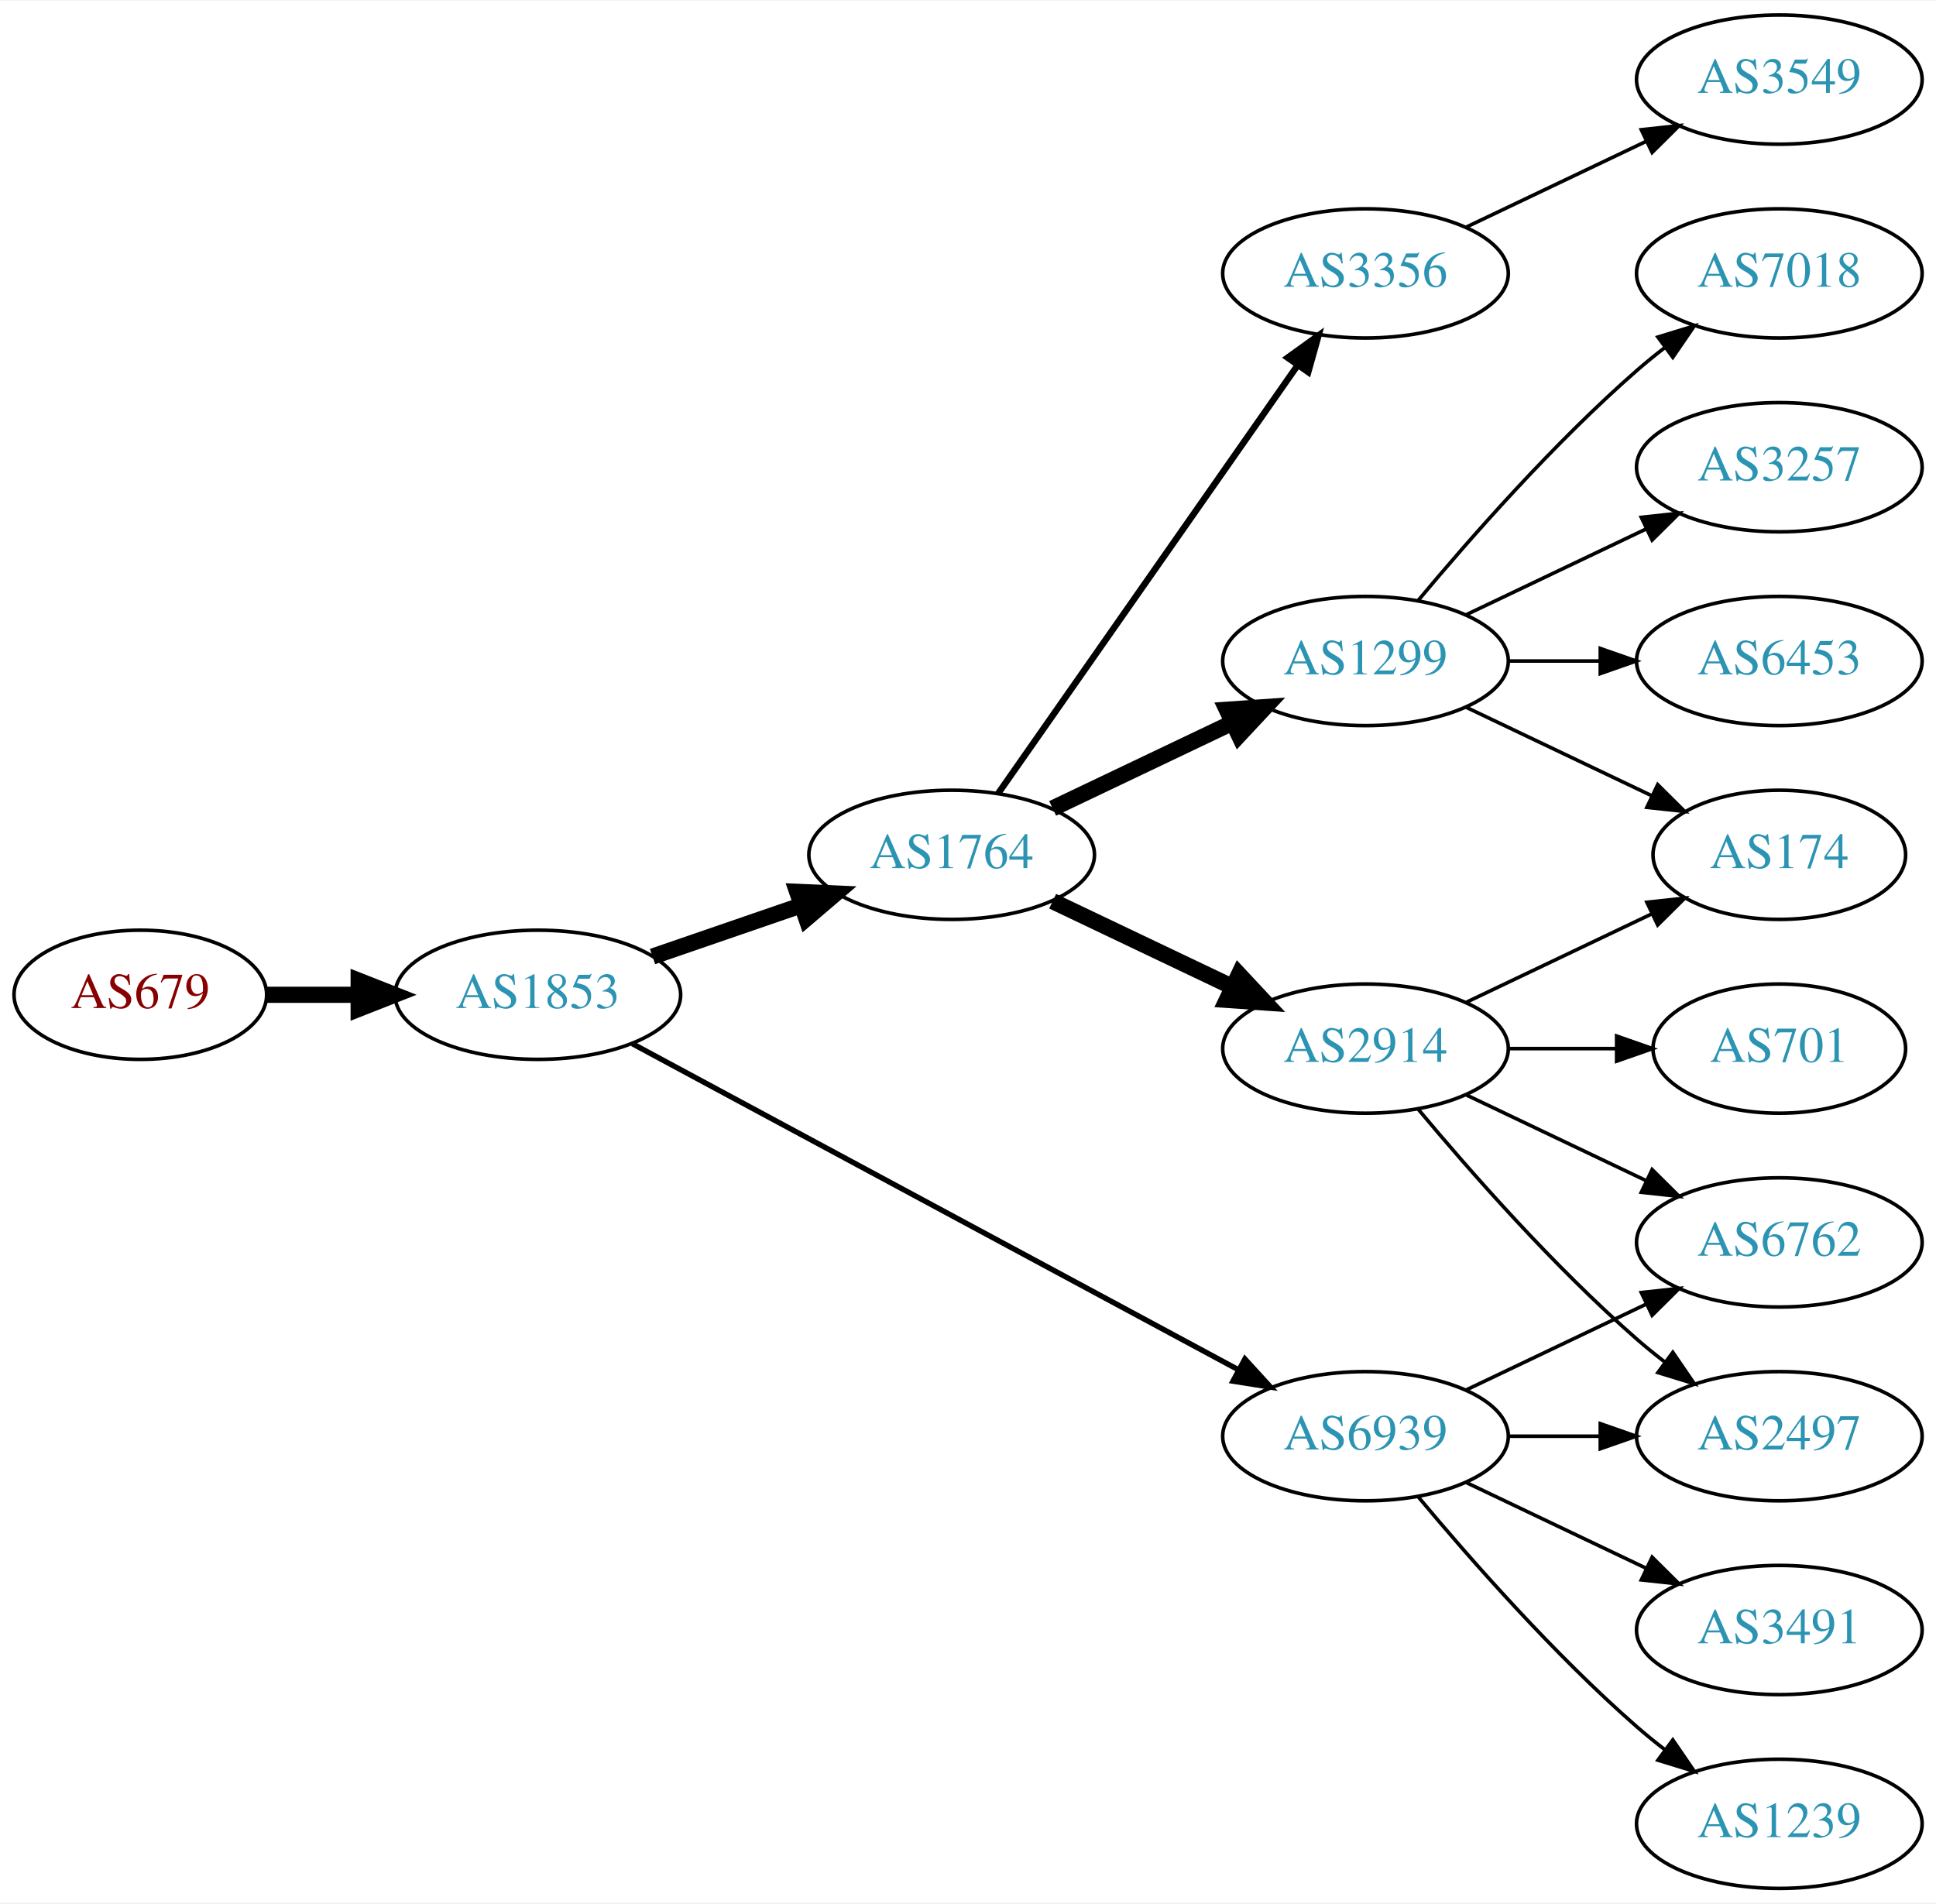
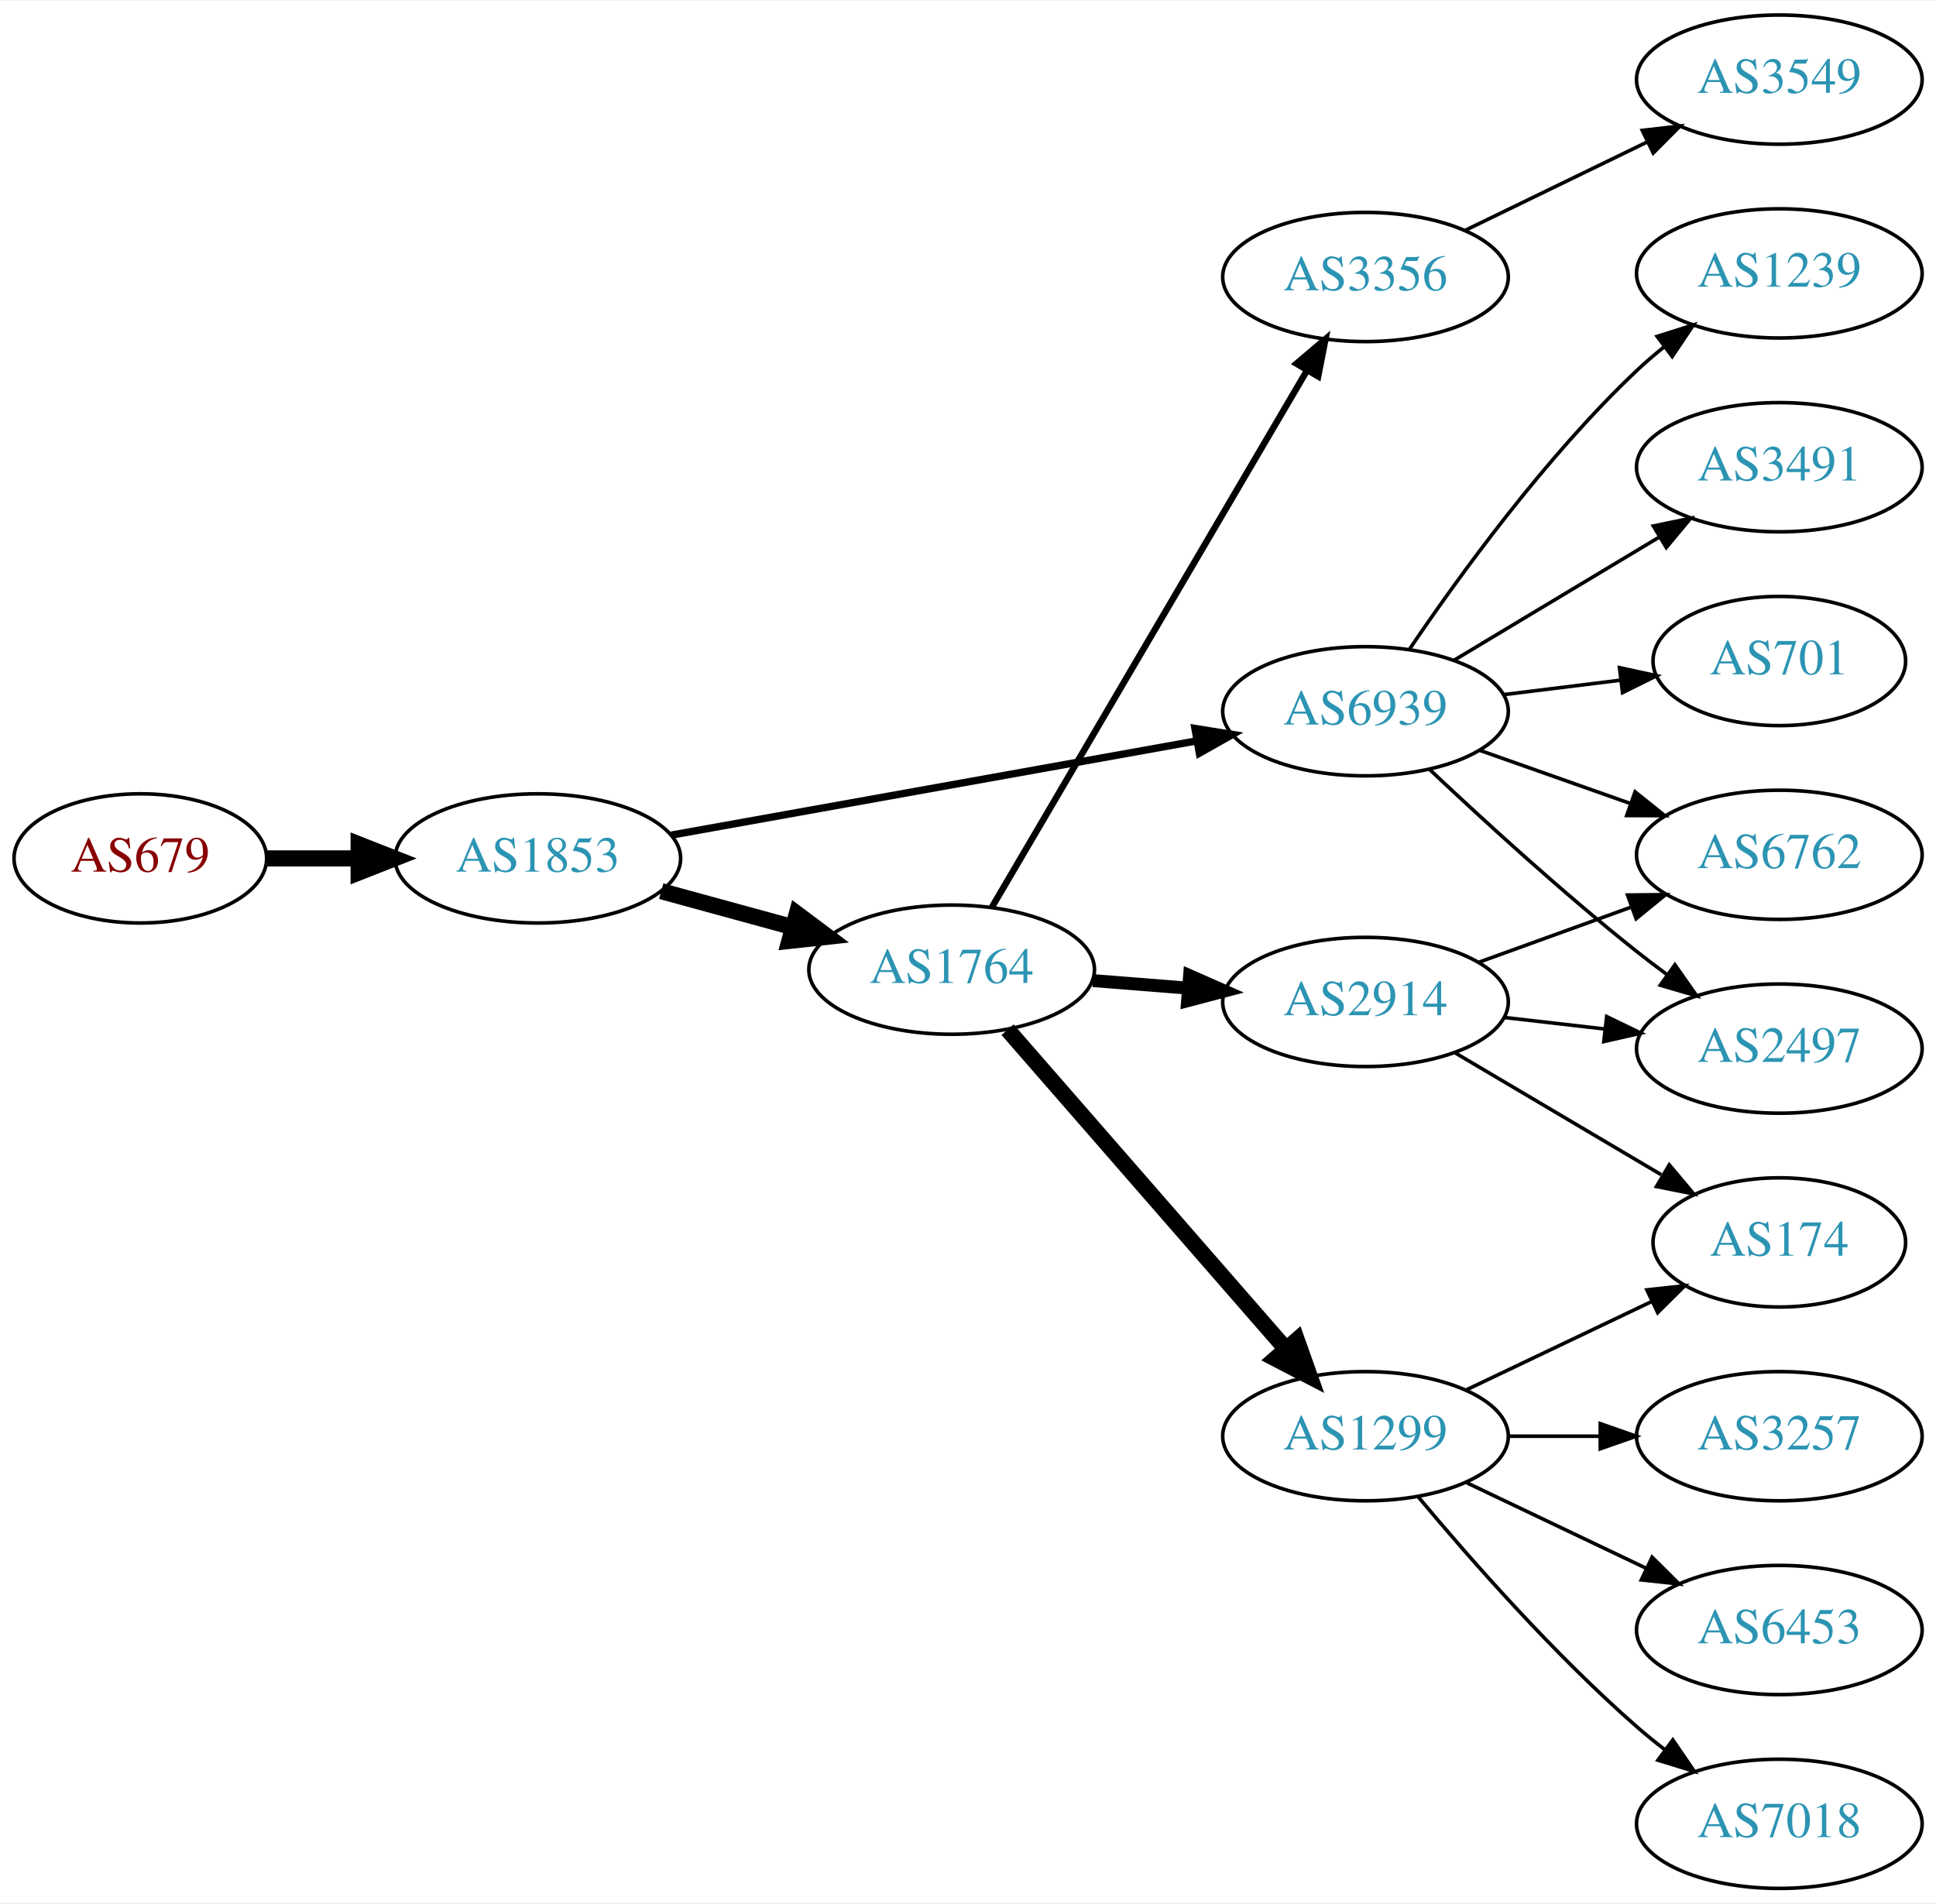
<svg xmlns="http://www.w3.org/2000/svg" xmlns:xlink="http://www.w3.org/1999/xlink" width="539pt" height="530pt" viewBox="0.00 0.00 539.37 530.00">
  <g id="graph0" class="graph" transform="scale(1 1) rotate(0) translate(4 526)">
    <polygon fill="white" stroke="none" points="-4,4 -4,-526 535.366,-526 535.366,4 -4,4" />
    <g id="node1" class="node">
      <g id="a_node1">
        <a xlink:href="/asn/679" xlink:title="AS679 ~ Technische Universitaet Wien [AT]">
-           <ellipse fill="#ffffff" stroke="black" cx="35.097" cy="-249" rx="35.194" ry="18" />
-           <text text-anchor="middle" x="35.097" y="-245.3" font-family="Times,serif" font-size="14.00" fill="#880000">AS679</text>
+           <ellipse fill="#ffffff" stroke="black" cx="35.097" cy="-287" rx="35.194" ry="18" />
+           <text text-anchor="middle" x="35.097" y="-283.3" font-family="Times,serif" font-size="14.00" fill="#880000">AS679</text>
        </a>
      </g>
    </g>
    <g id="node2" class="node">
      <g id="a_node2">
        <a xlink:href="/asn/1853" xlink:title="AS1853 ~ ACOnet Backbone [AT]">
-           <ellipse fill="#ffffff" stroke="black" cx="145.84" cy="-249" rx="39.794" ry="18" />
-           <text text-anchor="middle" x="145.84" y="-245.3" font-family="Times,serif" font-size="14.00" fill="#2c94b3">AS1853</text>
+           <ellipse fill="#ffffff" stroke="black" cx="145.84" cy="-287" rx="39.794" ry="18" />
+           <text text-anchor="middle" x="145.84" y="-283.3" font-family="Times,serif" font-size="14.00" fill="#2c94b3">AS1853</text>
        </a>
      </g>
    </g>
    <g id="edge1" class="edge">
-       <path fill="none" stroke="black" stroke-width="4.5" d="M70.206,-249C78.353,-249 87.21,-249 95.881,-249" />
-       <polygon fill="black" stroke="black" stroke-width="4.5" points="95.921,-252.938 105.921,-249 95.921,-245.063 95.921,-252.938" />
+       <path fill="none" stroke="black" stroke-width="4.5" d="M70.206,-287C78.353,-287 87.21,-287 95.881,-287" />
+       <polygon fill="black" stroke="black" stroke-width="4.5" points="95.921,-290.938 105.921,-287 95.921,-283.063 95.921,-290.938" />
    </g>
    <g id="node3" class="node">
      <g id="a_node3">
        <a xlink:href="/asn/1764" xlink:title="AS1764 ~ NEXTLAYER-AS [AT]">
-           <ellipse fill="#ffffff" stroke="black" cx="261.133" cy="-288" rx="39.794" ry="18" />
-           <text text-anchor="middle" x="261.133" y="-284.3" font-family="Times,serif" font-size="14.00" fill="#2c94b3">AS1764</text>
+           <ellipse fill="#ffffff" stroke="black" cx="261.133" cy="-256" rx="39.794" ry="18" />
+           <text text-anchor="middle" x="261.133" y="-252.3" font-family="Times,serif" font-size="14.00" fill="#2c94b3">AS1764</text>
        </a>
      </g>
    </g>
    <g id="edge2" class="edge">
-       <path fill="none" stroke="black" stroke-width="4.5" d="M177.798,-259.657C190.556,-264.049 205.52,-269.2 219.166,-273.897" />
-       <polygon fill="black" stroke="black" stroke-width="4.5" points="218.082,-277.689 228.819,-277.22 220.645,-270.242 218.082,-277.689" />
+       <path fill="none" stroke="black" stroke-width="4.5" d="M180.219,-277.867C191.641,-274.741 204.592,-271.198 216.691,-267.887" />
+       <polygon fill="black" stroke="black" stroke-width="4.5" points="217.995,-271.612 226.601,-265.175 215.917,-264.017 217.995,-271.612" />
    </g>
    <g id="node4" class="node">
      <g id="a_node4">
        <a xlink:href="/asn/6939" xlink:title="AS6939 ~ Hurricane Electric LLC [US]">
-           <ellipse fill="#ffffff" stroke="black" cx="376.426" cy="-126" rx="39.794" ry="18" />
-           <text text-anchor="middle" x="376.426" y="-122.3" font-family="Times,serif" font-size="14.00" fill="#2c94b3">AS6939</text>
+           <ellipse fill="#ffffff" stroke="black" cx="376.426" cy="-328" rx="39.794" ry="18" />
+           <text text-anchor="middle" x="376.426" y="-324.3" font-family="Times,serif" font-size="14.00" fill="#2c94b3">AS6939</text>
        </a>
      </g>
    </g>
    <g id="edge3" class="edge">
-       <path fill="none" stroke="black" stroke-width="1.5" d="M172.176,-235.367C213.283,-213.248 294.568,-169.509 340.919,-144.568" />
-       <polygon fill="black" stroke="black" stroke-width="1.5" points="342.829,-147.515 349.977,-139.694 339.512,-141.351 342.829,-147.515" />
+       <path fill="none" stroke="black" stroke-width="2.045" d="M183.06,-293.497C222.686,-300.604 286.294,-312.013 329.421,-319.748" />
+       <polygon fill="black" stroke="black" stroke-width="2.045" points="328.915,-323.213 339.376,-321.534 330.151,-316.323 328.915,-323.213" />
    </g>
    <g id="node5" class="node">
      <g id="a_node5">
-         <a xlink:href="/asn/1299" xlink:title="AS1299 ~ Telia Carrier [EU]">
-           <ellipse fill="#ffffff" stroke="black" cx="376.426" cy="-342" rx="39.794" ry="18" />
-           <text text-anchor="middle" x="376.426" y="-338.3" font-family="Times,serif" font-size="14.00" fill="#2c94b3">AS1299</text>
+         <a xlink:href="/asn/3356" xlink:title="AS3356 ~ Level 3 Parent, LLC [US]">
+           <ellipse fill="#ffffff" stroke="black" cx="376.426" cy="-449" rx="39.794" ry="18" />
+           <text text-anchor="middle" x="376.426" y="-445.3" font-family="Times,serif" font-size="14.00" fill="#2c94b3">AS3356</text>
        </a>
      </g>
    </g>
    <g id="edge4" class="edge">
-       <path fill="none" stroke="black" stroke-width="4.5" d="M289.27,-300.934C304.264,-308.081 323.085,-317.052 339.308,-324.785" />
-       <polygon fill="black" stroke="black" stroke-width="4.5" points="337.79,-328.423 348.511,-329.171 341.178,-321.314 337.79,-328.423" />
+       <path fill="none" stroke="black" stroke-width="1.8" d="M272.387,-273.468C292.398,-307.557 336.743,-383.102 360.198,-423.058" />
+       <polygon fill="black" stroke="black" stroke-width="1.8" points="357.196,-424.859 365.277,-431.711 363.233,-421.315 357.196,-424.859" />
    </g>
    <g id="node6" class="node">
      <g id="a_node6">
        <a xlink:href="/asn/2914" xlink:title="AS2914 ~ NTT America, Inc. [US]">
-           <ellipse fill="#ffffff" stroke="black" cx="376.426" cy="-234" rx="39.794" ry="18" />
-           <text text-anchor="middle" x="376.426" y="-230.3" font-family="Times,serif" font-size="14.00" fill="#2c94b3">AS2914</text>
+           <ellipse fill="#ffffff" stroke="black" cx="376.426" cy="-247" rx="39.794" ry="18" />
+           <text text-anchor="middle" x="376.426" y="-243.3" font-family="Times,serif" font-size="14.00" fill="#2c94b3">AS2914</text>
        </a>
      </g>
    </g>
    <g id="edge5" class="edge">
-       <path fill="none" stroke="black" stroke-width="4.5" d="M289.27,-275.066C304.264,-267.919 323.085,-258.948 339.308,-251.215" />
-       <polygon fill="black" stroke="black" stroke-width="4.5" points="341.178,-254.686 348.511,-246.829 337.79,-247.577 341.178,-254.686" />
+       <path fill="none" stroke="black" stroke-width="3.6" d="M300.489,-252.953C308.979,-252.279 318.082,-251.555 326.916,-250.854" />
+       <polygon fill="black" stroke="black" stroke-width="3.6" points="327.418,-254.325 337.11,-250.044 326.864,-247.347 327.418,-254.325" />
    </g>
    <g id="node7" class="node">
      <g id="a_node7">
-         <a xlink:href="/asn/3356" xlink:title="AS3356 ~ Level 3 Parent, LLC [US]">
-           <ellipse fill="#ffffff" stroke="black" cx="376.426" cy="-450" rx="39.794" ry="18" />
-           <text text-anchor="middle" x="376.426" y="-446.3" font-family="Times,serif" font-size="14.00" fill="#2c94b3">AS3356</text>
+         <a xlink:href="/asn/1299" xlink:title="AS1299 ~ Telia Carrier [EU]">
+           <ellipse fill="#ffffff" stroke="black" cx="376.426" cy="-126" rx="39.794" ry="18" />
+           <text text-anchor="middle" x="376.426" y="-122.3" font-family="Times,serif" font-size="14.00" fill="#2c94b3">AS1299</text>
        </a>
      </g>
    </g>
    <g id="edge6" class="edge">
-       <path fill="none" stroke="black" stroke-width="1.8" d="M274.043,-305.031C293.965,-333.517 334.155,-390.985 357.505,-424.374" />
-       <polygon fill="black" stroke="black" stroke-width="1.8" points="354.735,-426.521 363.335,-432.71 360.472,-422.509 354.735,-426.521" />
+       <path fill="none" stroke="black" stroke-width="4.5" d="M276.712,-239.271C296.427,-216.649 331.714,-176.158 354.324,-150.214" />
+       <polygon fill="black" stroke="black" stroke-width="4.5" points="357.301,-152.791 360.903,-142.665 351.364,-147.617 357.301,-152.791" />
    </g>
    <g id="node9" class="node">
      <g id="a_node9">
+         <a xlink:href="/asn/6762" xlink:title="AS6762 ~ TELECOM ITALIA SPARKLE S.p.A. [IT]">
+           <ellipse fill="#ffffff" stroke="black" cx="491.719" cy="-288" rx="39.794" ry="18" />
+           <text text-anchor="middle" x="491.719" y="-284.3" font-family="Times,serif" font-size="14.00" fill="#2c94b3">AS6762</text>
+         </a>
+       </g>
+     </g>
+     <g id="edge8" class="edge">
+       <path fill="none" stroke="black" d="M408.384,-317.07C421.248,-312.528 436.353,-307.195 450.09,-302.345" />
+       <polygon fill="black" stroke="black" points="451.535,-305.547 459.799,-298.917 449.204,-298.946 451.535,-305.547" />
+     </g>
+     <g id="node10" class="node">
+       <g id="a_node10">
        <a xlink:href="/asn/2497" xlink:title="AS2497 ~ Internet Initiative Japan Inc. [JP]">
+           <ellipse fill="#ffffff" stroke="black" cx="491.719" cy="-234" rx="39.794" ry="18" />
+           <text text-anchor="middle" x="491.719" y="-230.3" font-family="Times,serif" font-size="14.00" fill="#2c94b3">AS2497</text>
+         </a>
+       </g>
+     </g>
+     <g id="edge9" class="edge">
+       <path fill="none" stroke="black" d="M394.401,-311.68C409.203,-297.716 431.472,-277.342 452.073,-261 454.784,-258.849 457.654,-256.672 460.556,-254.537" />
+       <polygon fill="black" stroke="black" points="462.63,-257.356 468.715,-248.683 458.549,-251.669 462.63,-257.356" />
+     </g>
+     <g id="node11" class="node">
+       <g id="a_node11">
+         <a xlink:href="/asn/1239" xlink:title="AS1239 ~ Sprint [US]">
+           <ellipse fill="#ffffff" stroke="black" cx="491.719" cy="-450" rx="39.794" ry="18" />
+           <text text-anchor="middle" x="491.719" y="-446.3" font-family="Times,serif" font-size="14.00" fill="#2c94b3">AS1239</text>
+         </a>
+       </g>
+     </g>
+     <g id="edge10" class="edge">
+       <path fill="none" stroke="black" d="M388.746,-345.378C402.32,-365.444 426.465,-398.792 452.073,-423 454.452,-425.249 457.031,-427.454 459.689,-429.575" />
+       <polygon fill="black" stroke="black" points="457.682,-432.444 467.783,-435.64 461.88,-426.843 457.682,-432.444" />
+     </g>
+     <g id="node12" class="node">
+       <g id="a_node12">
+         <a xlink:href="/asn/3491" xlink:title="AS3491 ~ PCCW Global, Inc. [US]">
+           <ellipse fill="#ffffff" stroke="black" cx="491.719" cy="-396" rx="39.794" ry="18" />
+           <text text-anchor="middle" x="491.719" y="-392.3" font-family="Times,serif" font-size="14.00" fill="#2c94b3">AS3491</text>
+         </a>
+       </g>
+     </g>
+     <g id="edge11" class="edge">
+       <path fill="none" stroke="black" d="M401.176,-342.255C417.793,-352.229 440.189,-365.671 458.426,-376.617" />
+       <polygon fill="black" stroke="black" points="456.625,-379.618 467,-381.764 460.228,-373.616 456.625,-379.618" />
+     </g>
+     <g id="node13" class="node">
+       <g id="a_node13">
+         <a xlink:href="/asn/701" xlink:title="AS701 ~ UUNET [US]">
+           <ellipse fill="#ffffff" stroke="black" cx="491.719" cy="-342" rx="35.194" ry="18" />
+           <text text-anchor="middle" x="491.719" y="-338.3" font-family="Times,serif" font-size="14.00" fill="#2c94b3">AS701</text>
+         </a>
+       </g>
+     </g>
+     <g id="edge12" class="edge">
+       <path fill="none" stroke="black" d="M414.837,-332.623C425.289,-333.915 436.733,-335.329 447.492,-336.658" />
+       <polygon fill="black" stroke="black" points="447.188,-340.147 457.542,-337.9 448.047,-333.2 447.188,-340.147" />
+     </g>
+     <g id="node8" class="node">
+       <g id="a_node8">
+         <a xlink:href="/asn/3549" xlink:title="AS3549 ~ Level 3 Parent, LLC [US]">
+           <ellipse fill="#ffffff" stroke="black" cx="491.719" cy="-504" rx="39.794" ry="18" />
+           <text text-anchor="middle" x="491.719" y="-500.3" font-family="Times,serif" font-size="14.00" fill="#2c94b3">AS3549</text>
+         </a>
+       </g>
+     </g>
+     <g id="edge7" class="edge">
+       <path fill="none" stroke="black" d="M404.275,-462.034C419.372,-469.363 438.416,-478.609 454.785,-486.555" />
+       <polygon fill="black" stroke="black" points="453.538,-489.841 464.063,-491.059 456.596,-483.543 453.538,-489.841" />
+     </g>
+     <g id="edge19" class="edge">
+       <path fill="none" stroke="black" d="M408.085,-258.095C421.057,-262.79 436.351,-268.324 450.232,-273.348" />
+       <polygon fill="black" stroke="black" points="449.442,-276.784 460.036,-276.896 451.824,-270.202 449.442,-276.784" />
+     </g>
+     <g id="edge17" class="edge">
+       <path fill="none" stroke="black" d="M415.151,-242.671C424.133,-241.641 433.831,-240.528 443.189,-239.454" />
+       <polygon fill="black" stroke="black" points="443.623,-242.927 453.159,-238.31 442.825,-235.973 443.623,-242.927" />
+     </g>
+     <g id="node15" class="node">
+       <g id="a_node15">
+         <a xlink:href="/asn/174" xlink:title="AS174 ~ Cogent Communications [US]">
+           <ellipse fill="#ffffff" stroke="black" cx="491.719" cy="-180" rx="35.194" ry="18" />
+           <text text-anchor="middle" x="491.719" y="-176.3" font-family="Times,serif" font-size="14.00" fill="#2c94b3">AS174</text>
+         </a>
+       </g>
+     </g>
+     <g id="edge18" class="edge">
+       <path fill="none" stroke="black" d="M401.453,-232.791C418.157,-222.912 440.602,-209.639 458.806,-198.873" />
+       <polygon fill="black" stroke="black" points="461.061,-201.606 467.886,-193.503 457.497,-195.581 461.061,-201.606" />
+     </g>
+     <g id="node14" class="node">
+       <g id="a_node14">
+         <a xlink:href="/asn/3257" xlink:title="AS3257 ~ GTT [DE]">
          <ellipse fill="#ffffff" stroke="black" cx="491.719" cy="-126" rx="39.794" ry="18" />
-           <text text-anchor="middle" x="491.719" y="-122.3" font-family="Times,serif" font-size="14.00" fill="#2c94b3">AS2497</text>
-         </a>
-       </g>
-     </g>
-     <g id="edge17" class="edge">
+           <text text-anchor="middle" x="491.719" y="-122.3" font-family="Times,serif" font-size="14.00" fill="#2c94b3">AS3257</text>
+         </a>
+       </g>
+     </g>
+     <g id="edge13" class="edge">
      <path fill="none" stroke="black" d="M416.098,-126C424.301,-126 433.065,-126 441.598,-126" />
      <polygon fill="black" stroke="black" points="441.837,-129.5 451.837,-126 441.837,-122.5 441.837,-129.5" />
    </g>
-     <g id="node10" class="node">
-       <g id="a_node10">
-         <a xlink:href="/asn/6762" xlink:title="AS6762 ~ TELECOM ITALIA SPARKLE S.p.A. [IT]">
-           <ellipse fill="#ffffff" stroke="black" cx="491.719" cy="-180" rx="39.794" ry="18" />
-           <text text-anchor="middle" x="491.719" y="-176.3" font-family="Times,serif" font-size="14.00" fill="#2c94b3">AS6762</text>
-         </a>
-       </g>
-     </g>
-     <g id="edge16" class="edge">
-       <path fill="none" stroke="black" d="M404.563,-138.934C419.557,-146.081 438.378,-155.052 454.601,-162.785" />
-       <polygon fill="black" stroke="black" points="453.271,-166.028 463.804,-167.171 456.283,-159.709 453.271,-166.028" />
-     </g>
-     <g id="node15" class="node">
-       <g id="a_node15">
-         <a xlink:href="/asn/3491" xlink:title="AS3491 ~ PCCW Global, Inc. [US]">
+     <g id="edge14" class="edge">
+       <path fill="none" stroke="black" d="M404.563,-138.934C419.994,-146.29 439.48,-155.577 456.015,-163.459" />
+       <polygon fill="black" stroke="black" points="454.824,-166.768 465.357,-167.911 457.836,-160.449 454.824,-166.768" />
+     </g>
+     <g id="node16" class="node">
+       <g id="a_node16">
+         <a xlink:href="/asn/6453" xlink:title="AS6453 ~ TATA COMMUNICATIONS (AMERICA) INC [US]">
          <ellipse fill="#ffffff" stroke="black" cx="491.719" cy="-72" rx="39.794" ry="18" />
-           <text text-anchor="middle" x="491.719" y="-68.3" font-family="Times,serif" font-size="14.00" fill="#2c94b3">AS3491</text>
+           <text text-anchor="middle" x="491.719" y="-68.3" font-family="Times,serif" font-size="14.00" fill="#2c94b3">AS6453</text>
        </a>
      </g>
    </g>
    <g id="edge15" class="edge">
      <path fill="none" stroke="black" d="M404.563,-113.066C419.557,-105.919 438.378,-96.948 454.601,-89.215" />
      <polygon fill="black" stroke="black" points="456.283,-92.291 463.804,-84.829 453.271,-85.972 456.283,-92.291" />
    </g>
-     <g id="node16" class="node">
-       <g id="a_node16">
-         <a xlink:href="/asn/1239" xlink:title="AS1239 ~ Sprint [US]">
+     <g id="node17" class="node">
+       <g id="a_node17">
+         <a xlink:href="/asn/7018" xlink:title="AS7018 ~ ATT-INTERNET4 [US]">
          <ellipse fill="#ffffff" stroke="black" cx="491.719" cy="-18" rx="39.794" ry="18" />
-           <text text-anchor="middle" x="491.719" y="-14.3" font-family="Times,serif" font-size="14.00" fill="#2c94b3">AS1239</text>
-         </a>
-       </g>
-     </g>
-     <g id="edge18" class="edge">
+           <text text-anchor="middle" x="491.719" y="-14.3" font-family="Times,serif" font-size="14.00" fill="#2c94b3">AS7018</text>
+         </a>
+       </g>
+     </g>
+     <g id="edge16" class="edge">
      <path fill="none" stroke="black" d="M391.056,-109.183C405.339,-92.071 428.885,-65.255 452.073,-45 454.538,-42.846 457.177,-40.706 459.874,-38.628" />
      <polygon fill="black" stroke="black" points="462.047,-41.375 468.028,-32.63 457.899,-35.736 462.047,-41.375" />
    </g>
-     <g id="node11" class="node">
-       <g id="a_node11">
-         <a xlink:href="/asn/174" xlink:title="AS174 ~ Cogent Communications [US]">
-           <ellipse fill="#ffffff" stroke="black" cx="491.719" cy="-288" rx="35.194" ry="18" />
-           <text text-anchor="middle" x="491.719" y="-284.3" font-family="Times,serif" font-size="14.00" fill="#2c94b3">AS174</text>
-         </a>
-       </g>
-     </g>
-     <g id="edge14" class="edge">
-       <path fill="none" stroke="black" d="M404.563,-329.066C419.994,-321.71 439.48,-312.423 456.015,-304.541" />
-       <polygon fill="black" stroke="black" points="457.836,-307.551 465.357,-300.089 454.824,-301.232 457.836,-307.551" />
-     </g>
-     <g id="node12" class="node">
-       <g id="a_node12">
-         <a xlink:href="/asn/7018" xlink:title="AS7018 ~ AT&amp;T Services, Inc. [US]">
-           <ellipse fill="#ffffff" stroke="black" cx="491.719" cy="-450" rx="39.794" ry="18" />
-           <text text-anchor="middle" x="491.719" y="-446.3" font-family="Times,serif" font-size="14.00" fill="#2c94b3">AS7018</text>
-         </a>
-       </g>
-     </g>
-     <g id="edge11" class="edge">
-       <path fill="none" stroke="black" d="M391.056,-358.817C405.339,-375.929 428.885,-402.745 452.073,-423 454.538,-425.154 457.177,-427.294 459.874,-429.372" />
-       <polygon fill="black" stroke="black" points="457.899,-432.264 468.028,-435.37 462.047,-426.625 457.899,-432.264" />
-     </g>
-     <g id="node13" class="node">
-       <g id="a_node13">
-         <a xlink:href="/asn/3257" xlink:title="AS3257 ~ GTT [DE]">
-           <ellipse fill="#ffffff" stroke="black" cx="491.719" cy="-396" rx="39.794" ry="18" />
-           <text text-anchor="middle" x="491.719" y="-392.3" font-family="Times,serif" font-size="14.00" fill="#2c94b3">AS3257</text>
-         </a>
-       </g>
-     </g>
-     <g id="edge12" class="edge">
-       <path fill="none" stroke="black" d="M404.563,-354.934C419.557,-362.081 438.378,-371.052 454.601,-378.785" />
-       <polygon fill="black" stroke="black" points="453.271,-382.028 463.804,-383.171 456.283,-375.709 453.271,-382.028" />
-     </g>
-     <g id="node14" class="node">
-       <g id="a_node14">
-         <a xlink:href="/asn/6453" xlink:title="AS6453 ~ TATA COMMUNICATIONS (AMERICA) INC [US]">
-           <ellipse fill="#ffffff" stroke="black" cx="491.719" cy="-342" rx="39.794" ry="18" />
-           <text text-anchor="middle" x="491.719" y="-338.3" font-family="Times,serif" font-size="14.00" fill="#2c94b3">AS6453</text>
-         </a>
-       </g>
-     </g>
-     <g id="edge13" class="edge">
-       <path fill="none" stroke="black" d="M416.098,-342C424.301,-342 433.065,-342 441.598,-342" />
-       <polygon fill="black" stroke="black" points="441.837,-345.5 451.837,-342 441.837,-338.5 441.837,-345.5" />
-     </g>
-     <g id="node8" class="node">
-       <g id="a_node8">
-         <a xlink:href="/asn/701" xlink:title="AS701 ~ UUNET [US]">
-           <ellipse fill="#ffffff" stroke="black" cx="491.719" cy="-234" rx="35.194" ry="18" />
-           <text text-anchor="middle" x="491.719" y="-230.3" font-family="Times,serif" font-size="14.00" fill="#2c94b3">AS701</text>
-         </a>
-       </g>
-     </g>
-     <g id="edge7" class="edge">
-       <path fill="none" stroke="black" d="M416.098,-234C425.804,-234 436.294,-234 446.257,-234" />
-       <polygon fill="black" stroke="black" points="446.394,-237.5 456.394,-234 446.394,-230.5 446.394,-237.5" />
-     </g>
-     <g id="edge8" class="edge">
-       <path fill="none" stroke="black" d="M391.056,-217.183C405.339,-200.071 428.885,-173.255 452.073,-153 454.538,-150.846 457.177,-148.706 459.874,-146.628" />
-       <polygon fill="black" stroke="black" points="462.047,-149.375 468.028,-140.63 457.899,-143.736 462.047,-149.375" />
-     </g>
-     <g id="edge9" class="edge">
-       <path fill="none" stroke="black" d="M404.563,-221.066C419.557,-213.919 438.378,-204.948 454.601,-197.215" />
-       <polygon fill="black" stroke="black" points="456.283,-200.291 463.804,-192.829 453.271,-193.972 456.283,-200.291" />
-     </g>
-     <g id="edge10" class="edge">
-       <path fill="none" stroke="black" d="M404.563,-246.934C419.994,-254.29 439.48,-263.577 456.015,-271.459" />
-       <polygon fill="black" stroke="black" points="454.824,-274.768 465.357,-275.911 457.836,-268.449 454.824,-274.768" />
-     </g>
-     <g id="node17" class="node">
-       <g id="a_node17">
-         <a xlink:href="/asn/3549" xlink:title="AS3549 ~ Level 3 Parent, LLC [US]">
-           <ellipse fill="#ffffff" stroke="black" cx="491.719" cy="-504" rx="39.794" ry="18" />
-           <text text-anchor="middle" x="491.719" y="-500.3" font-family="Times,serif" font-size="14.00" fill="#2c94b3">AS3549</text>
-         </a>
-       </g>
-     </g>
-     <g id="edge19" class="edge">
-       <path fill="none" stroke="black" d="M404.563,-462.934C419.557,-470.081 438.378,-479.052 454.601,-486.785" />
-       <polygon fill="black" stroke="black" points="453.271,-490.028 463.804,-491.171 456.283,-483.709 453.271,-490.028" />
-     </g>
  </g>
</svg>
